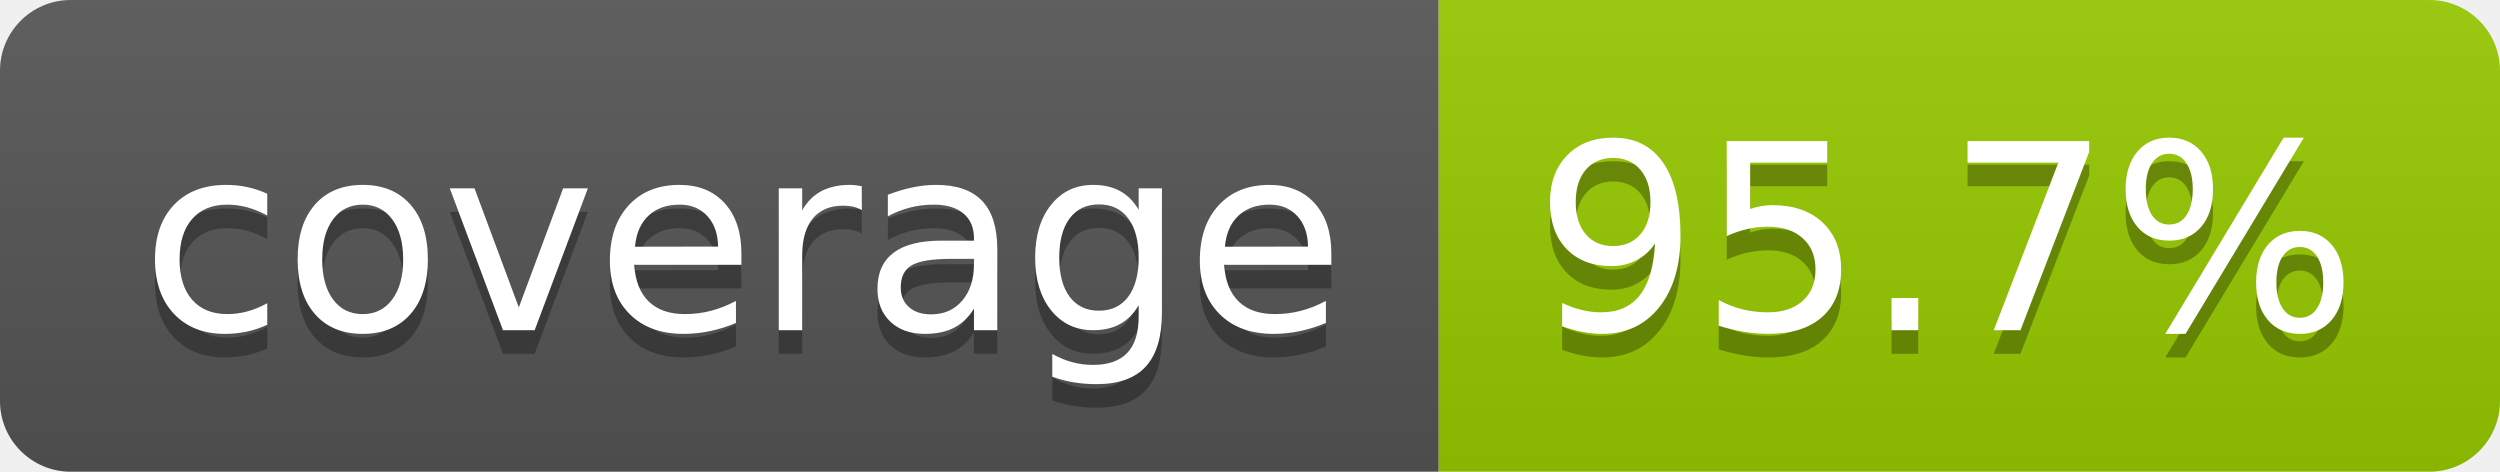
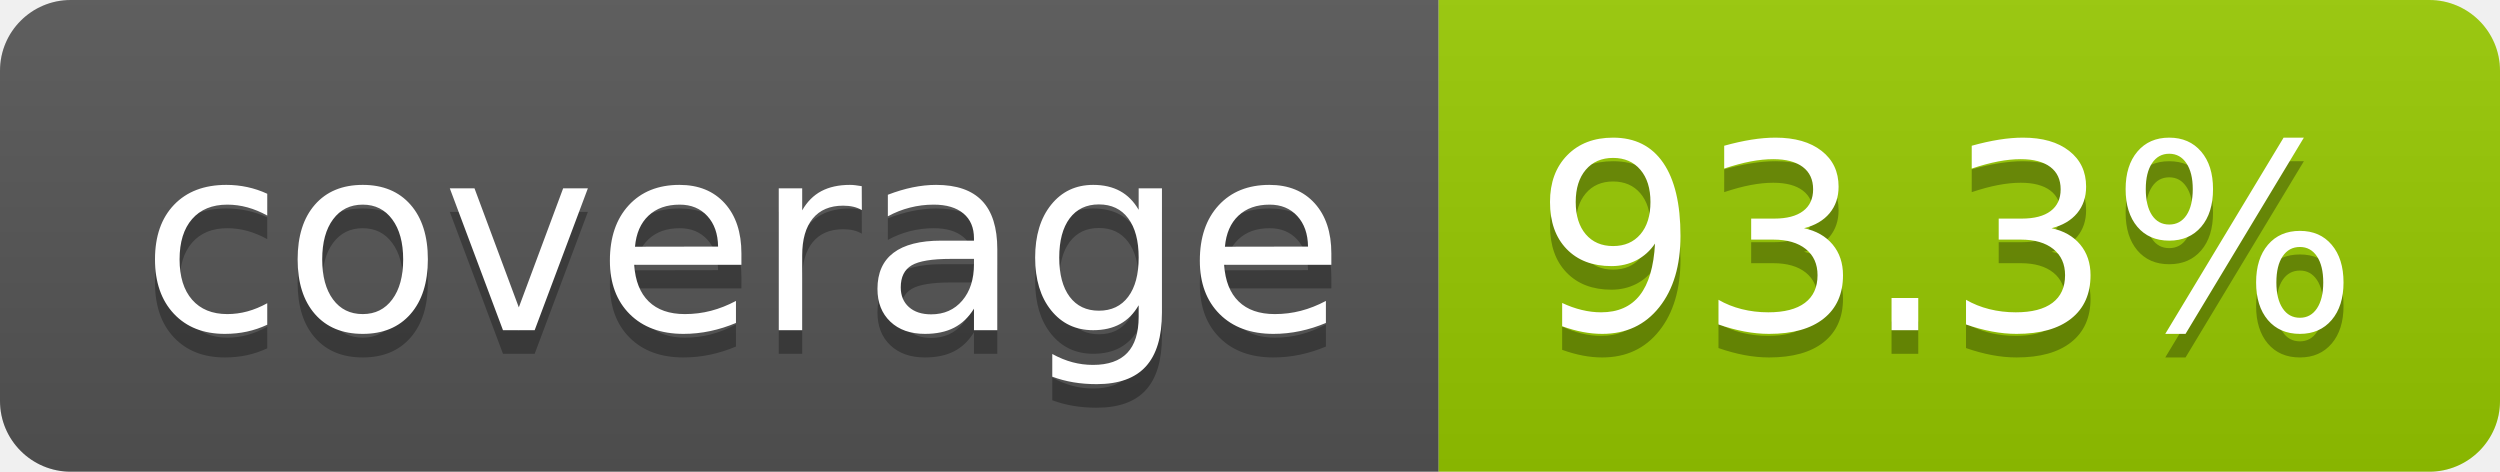
- <svg xmlns="http://www.w3.org/2000/svg" width="106" height="20" role="img" aria-label="coverage: 95.7%">
+ <svg xmlns="http://www.w3.org/2000/svg" width="106" height="20" role="img" aria-label="coverage: 93.3%">
  <linearGradient id="s" x2="0" y2="100%">
    <stop offset="0" stop-color="#bbb" stop-opacity=".1" />
    <stop offset="1" stop-opacity=".1" />
  </linearGradient>
  <clipPath id="r">
    <rect width="106" height="20" rx="3" fill="#fff" />
  </clipPath>
  <g clip-path="url(#r)">
    <rect width="61" height="20" fill="#555" />
    <rect x="61" width="45" height="20" fill="#97ca00" />
    <rect width="106" height="20" fill="url(#s)" />
  </g>
  <g fill="#fff" text-anchor="middle" font-family="Verdana,Geneva,DejaVu Sans,sans-serif" text-rendering="geometricPrecision" font-size="110">
    <text aria-hidden="true" x="315" y="150" fill="#010101" fill-opacity=".3" transform="scale(.1)" textLength="510">coverage</text>
    <text x="315" y="140" transform="scale(.1)" fill="#fff" textLength="510">coverage</text>
-     <text aria-hidden="true" x="825" y="150" fill="#010101" fill-opacity=".3" transform="scale(.1)" textLength="350">95.7%</text>
-     <text x="825" y="140" transform="scale(.1)" fill="#fff" textLength="350">95.7%</text>
+     <text aria-hidden="true" x="825" y="150" fill="#010101" fill-opacity=".3" transform="scale(.1)" textLength="350">93.3%</text>
+     <text x="825" y="140" transform="scale(.1)" fill="#fff" textLength="350">93.3%</text>
  </g>
</svg>
